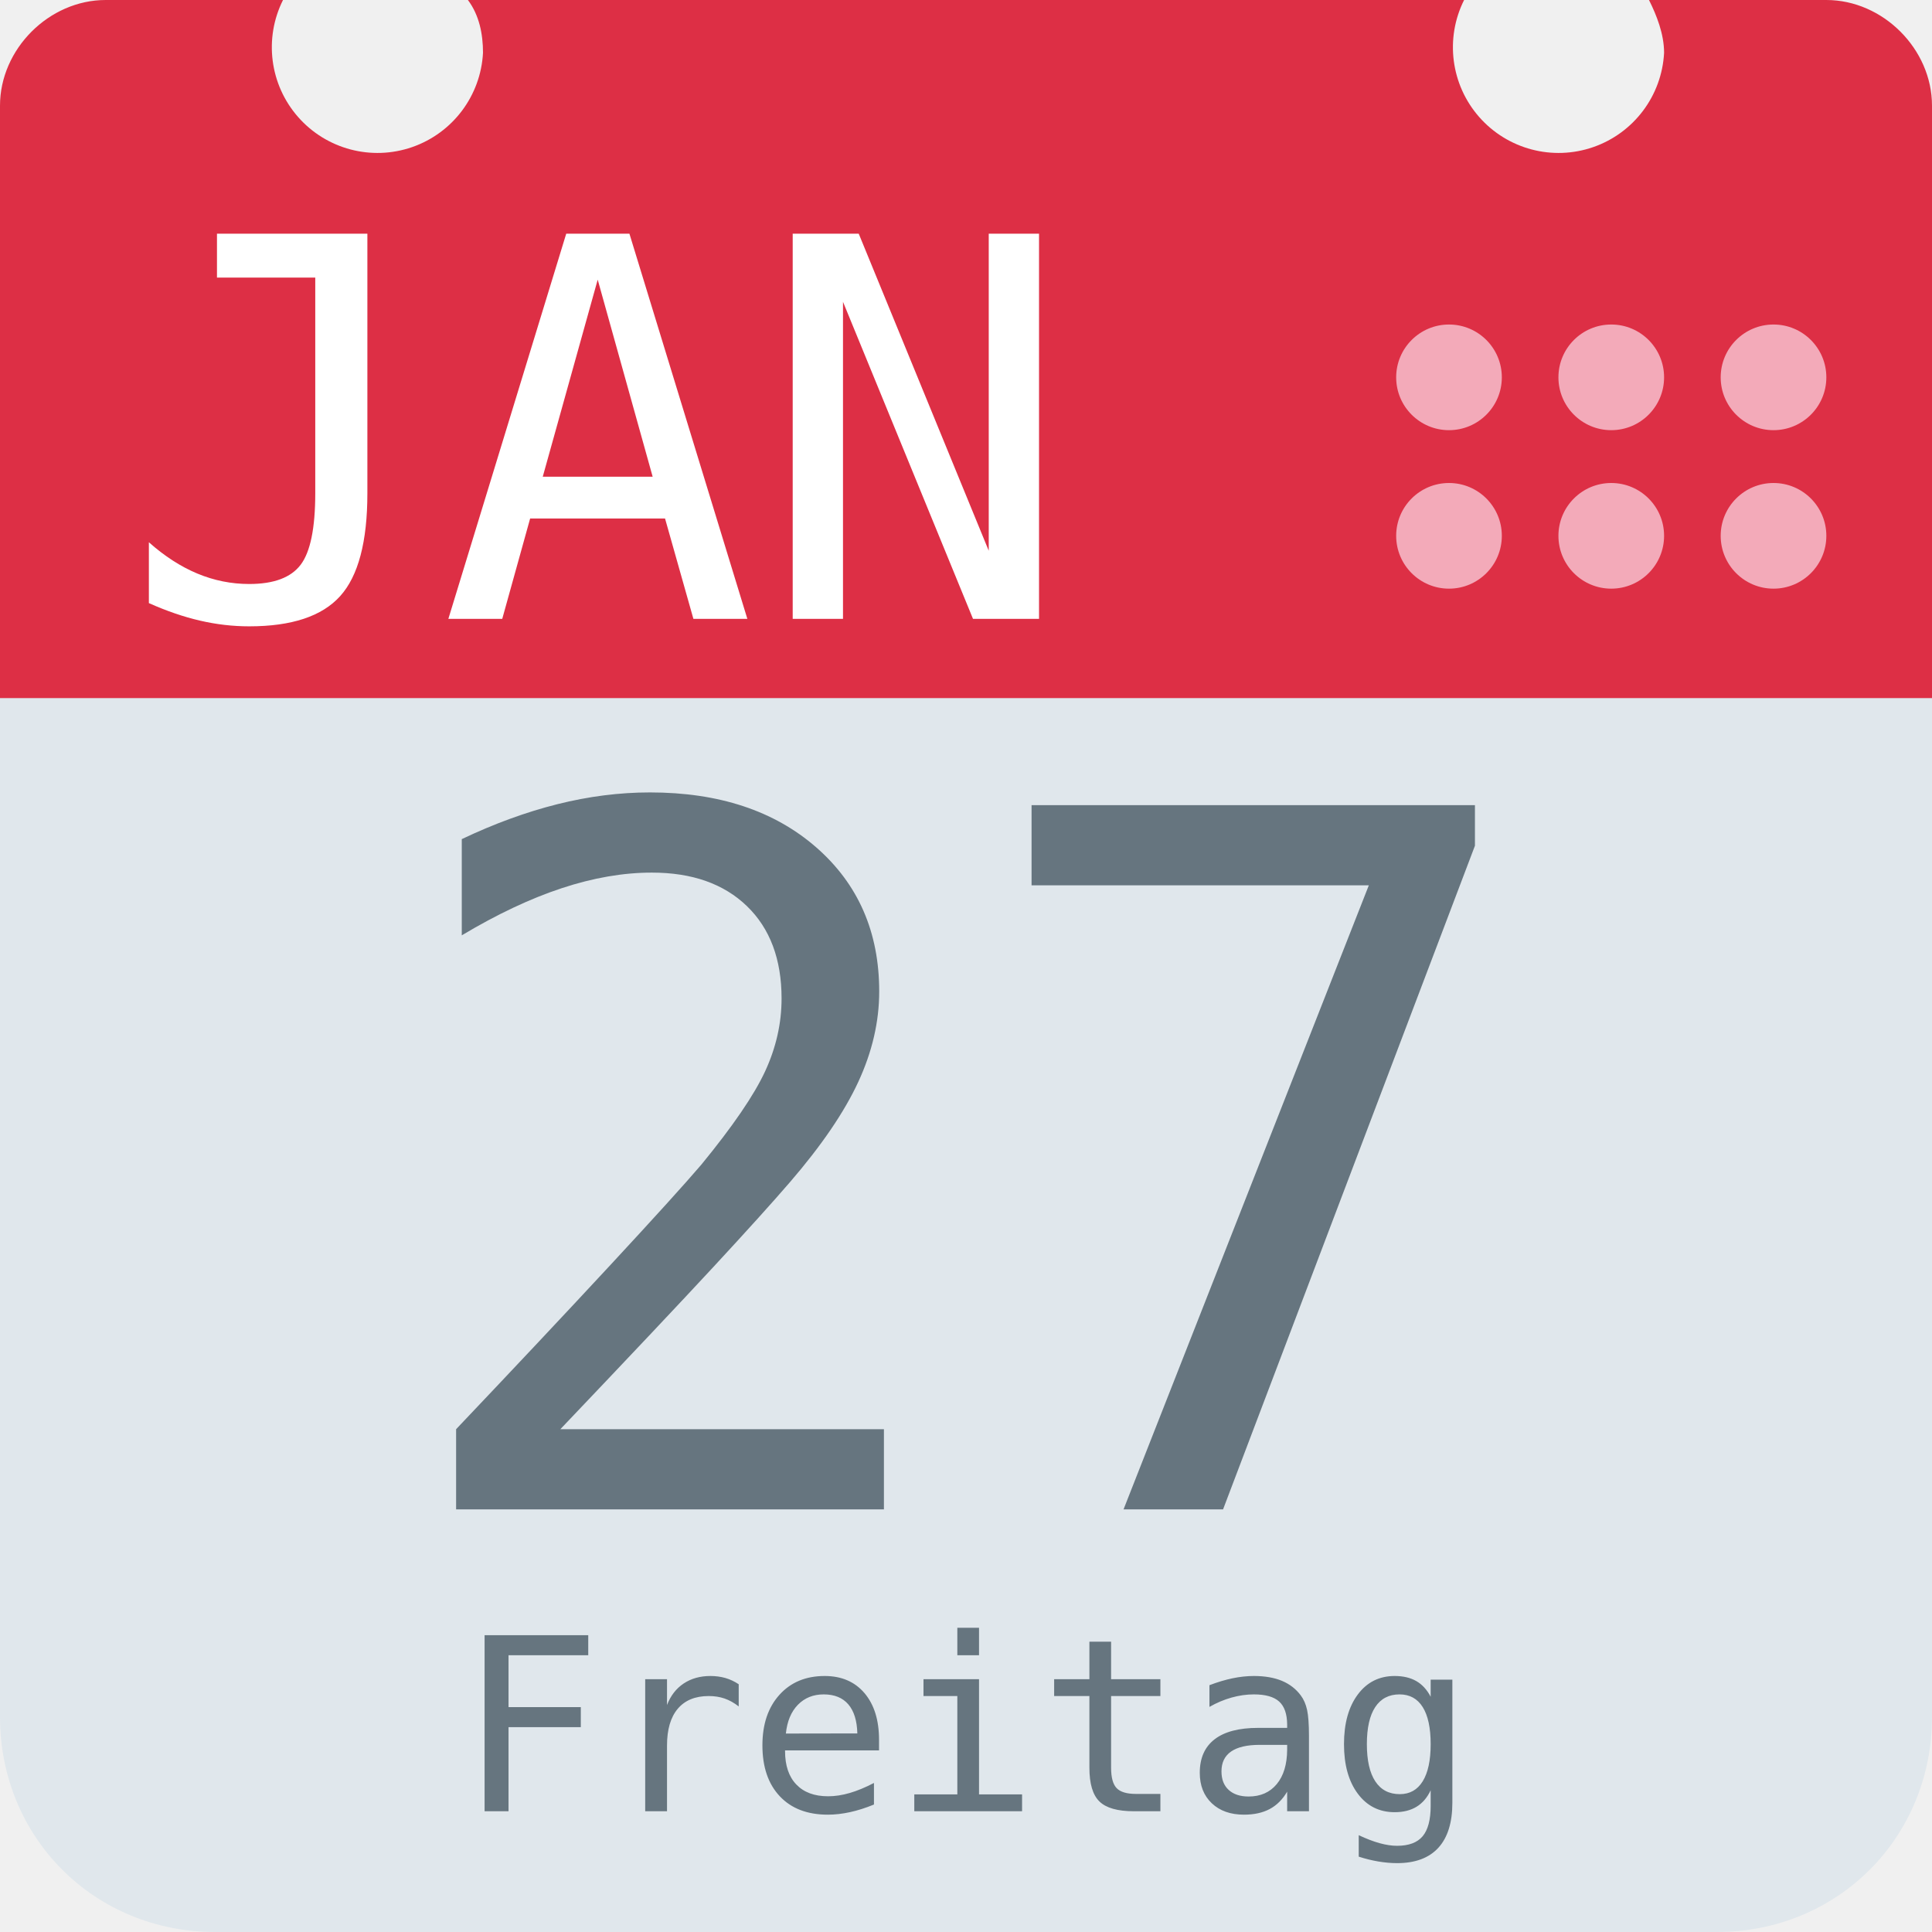
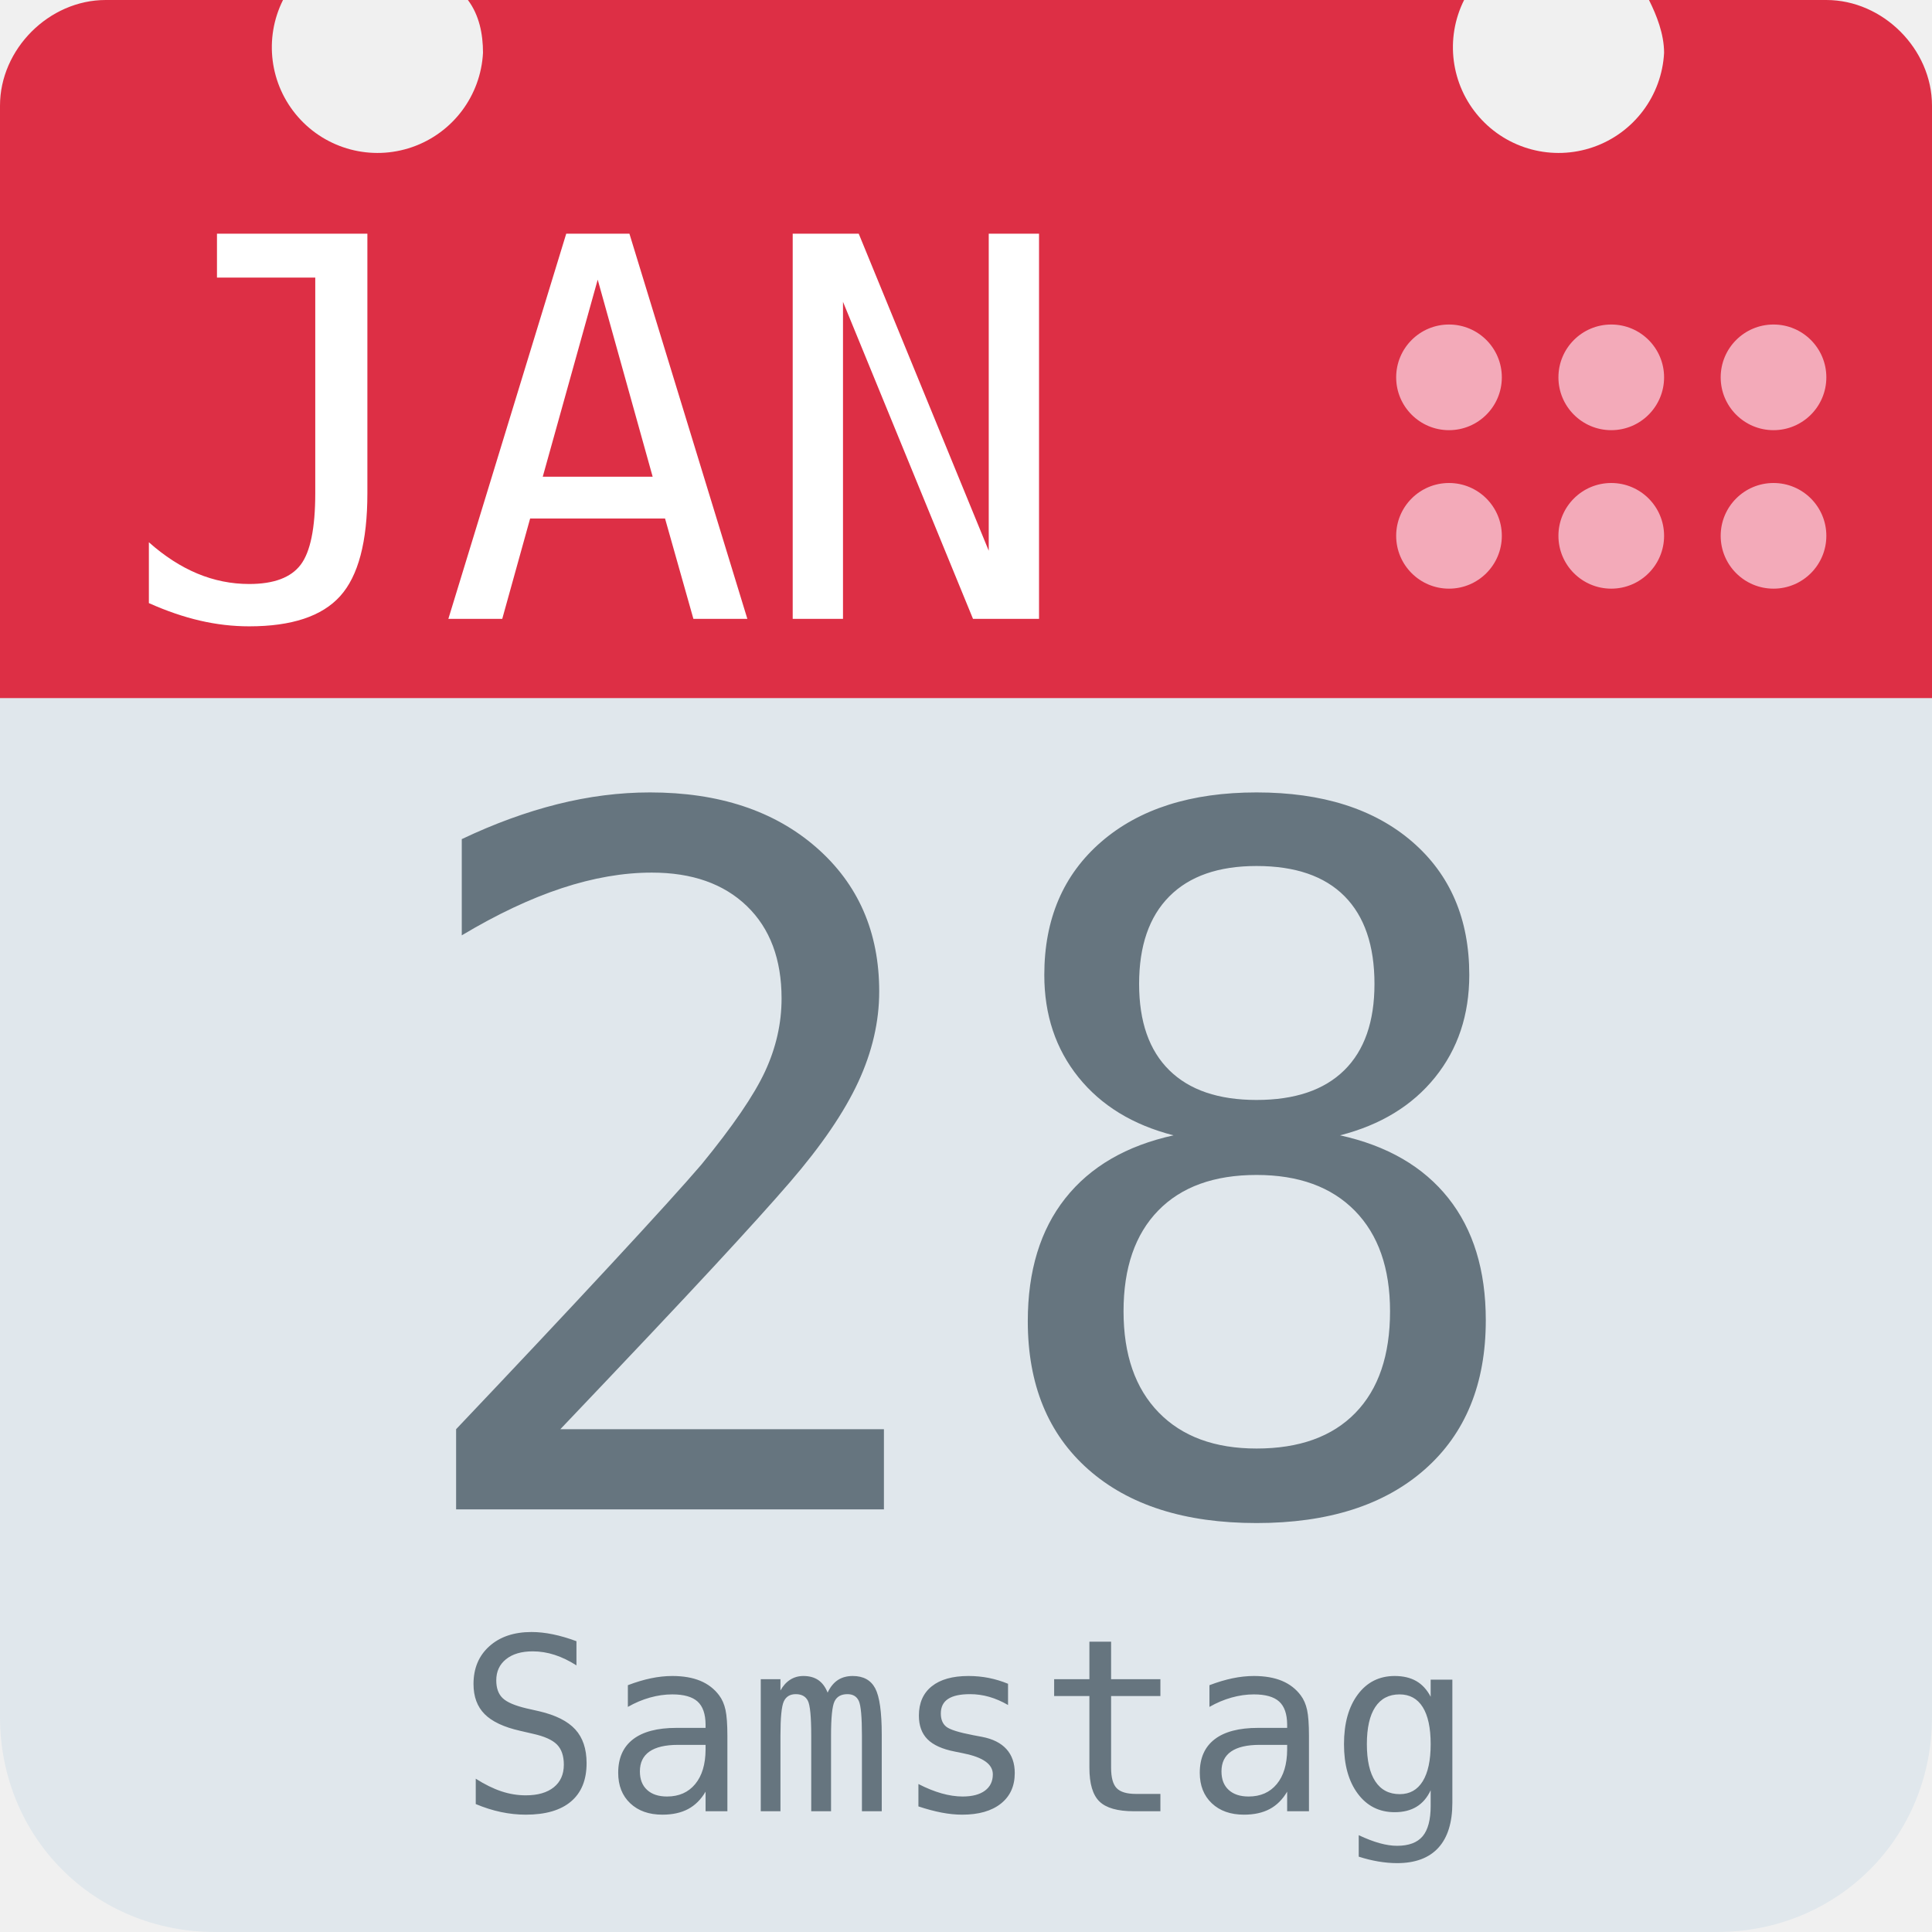
<svg xmlns="http://www.w3.org/2000/svg" aria-label="Calendar" role="img" viewBox="0 0 512 512">
  <path d="M512 455c0 32-25 57-57 57H57c-32 0-57-25-57-57V128c0-31 25-57 57-57h398c32 0 57 26 57 57z" fill="#e0e7ec" />
  <path d="M484 0h-47c2 4 4 9 4 14a28 28 0 1 1-53-14H124c3 4 4 9 4 14A28 28 0 1 1 75 0H28C13 0 0 13 0 28v157h512V28c0-15-13-28-28-28z" fill="#dd2f45" />
  <g fill="#f3aab9">
    <circle cx="470" cy="142" r="14" />
    <circle cx="470" cy="100" r="14" />
    <circle cx="427" cy="142" r="14" />
    <circle cx="427" cy="100" r="14" />
    <circle cx="384" cy="142" r="14" />
    <circle cx="384" cy="100" r="14" />
  </g>
  <text id="month" x="32" y="164" fill="#fff" font-family="monospace" font-size="140px" style="text-anchor: left">JAN</text>
-   <text id="day" x="256" y="400" fill="#66757f" font-family="monospace" font-size="256px" style="text-anchor: middle">27</text>
-   <text id="weekday" x="256" y="480" fill="#66757f" font-family="monospace" font-size="64px" style="text-anchor: middle">Freitag</text>
+   <text id="day" x="256" y="400" fill="#66757f" font-family="monospace" font-size="256px" style="text-anchor: middle">28</text>
+   <text id="weekday" x="256" y="480" fill="#66757f" font-family="monospace" font-size="64px" style="text-anchor: middle">Samstag</text>
</svg>
